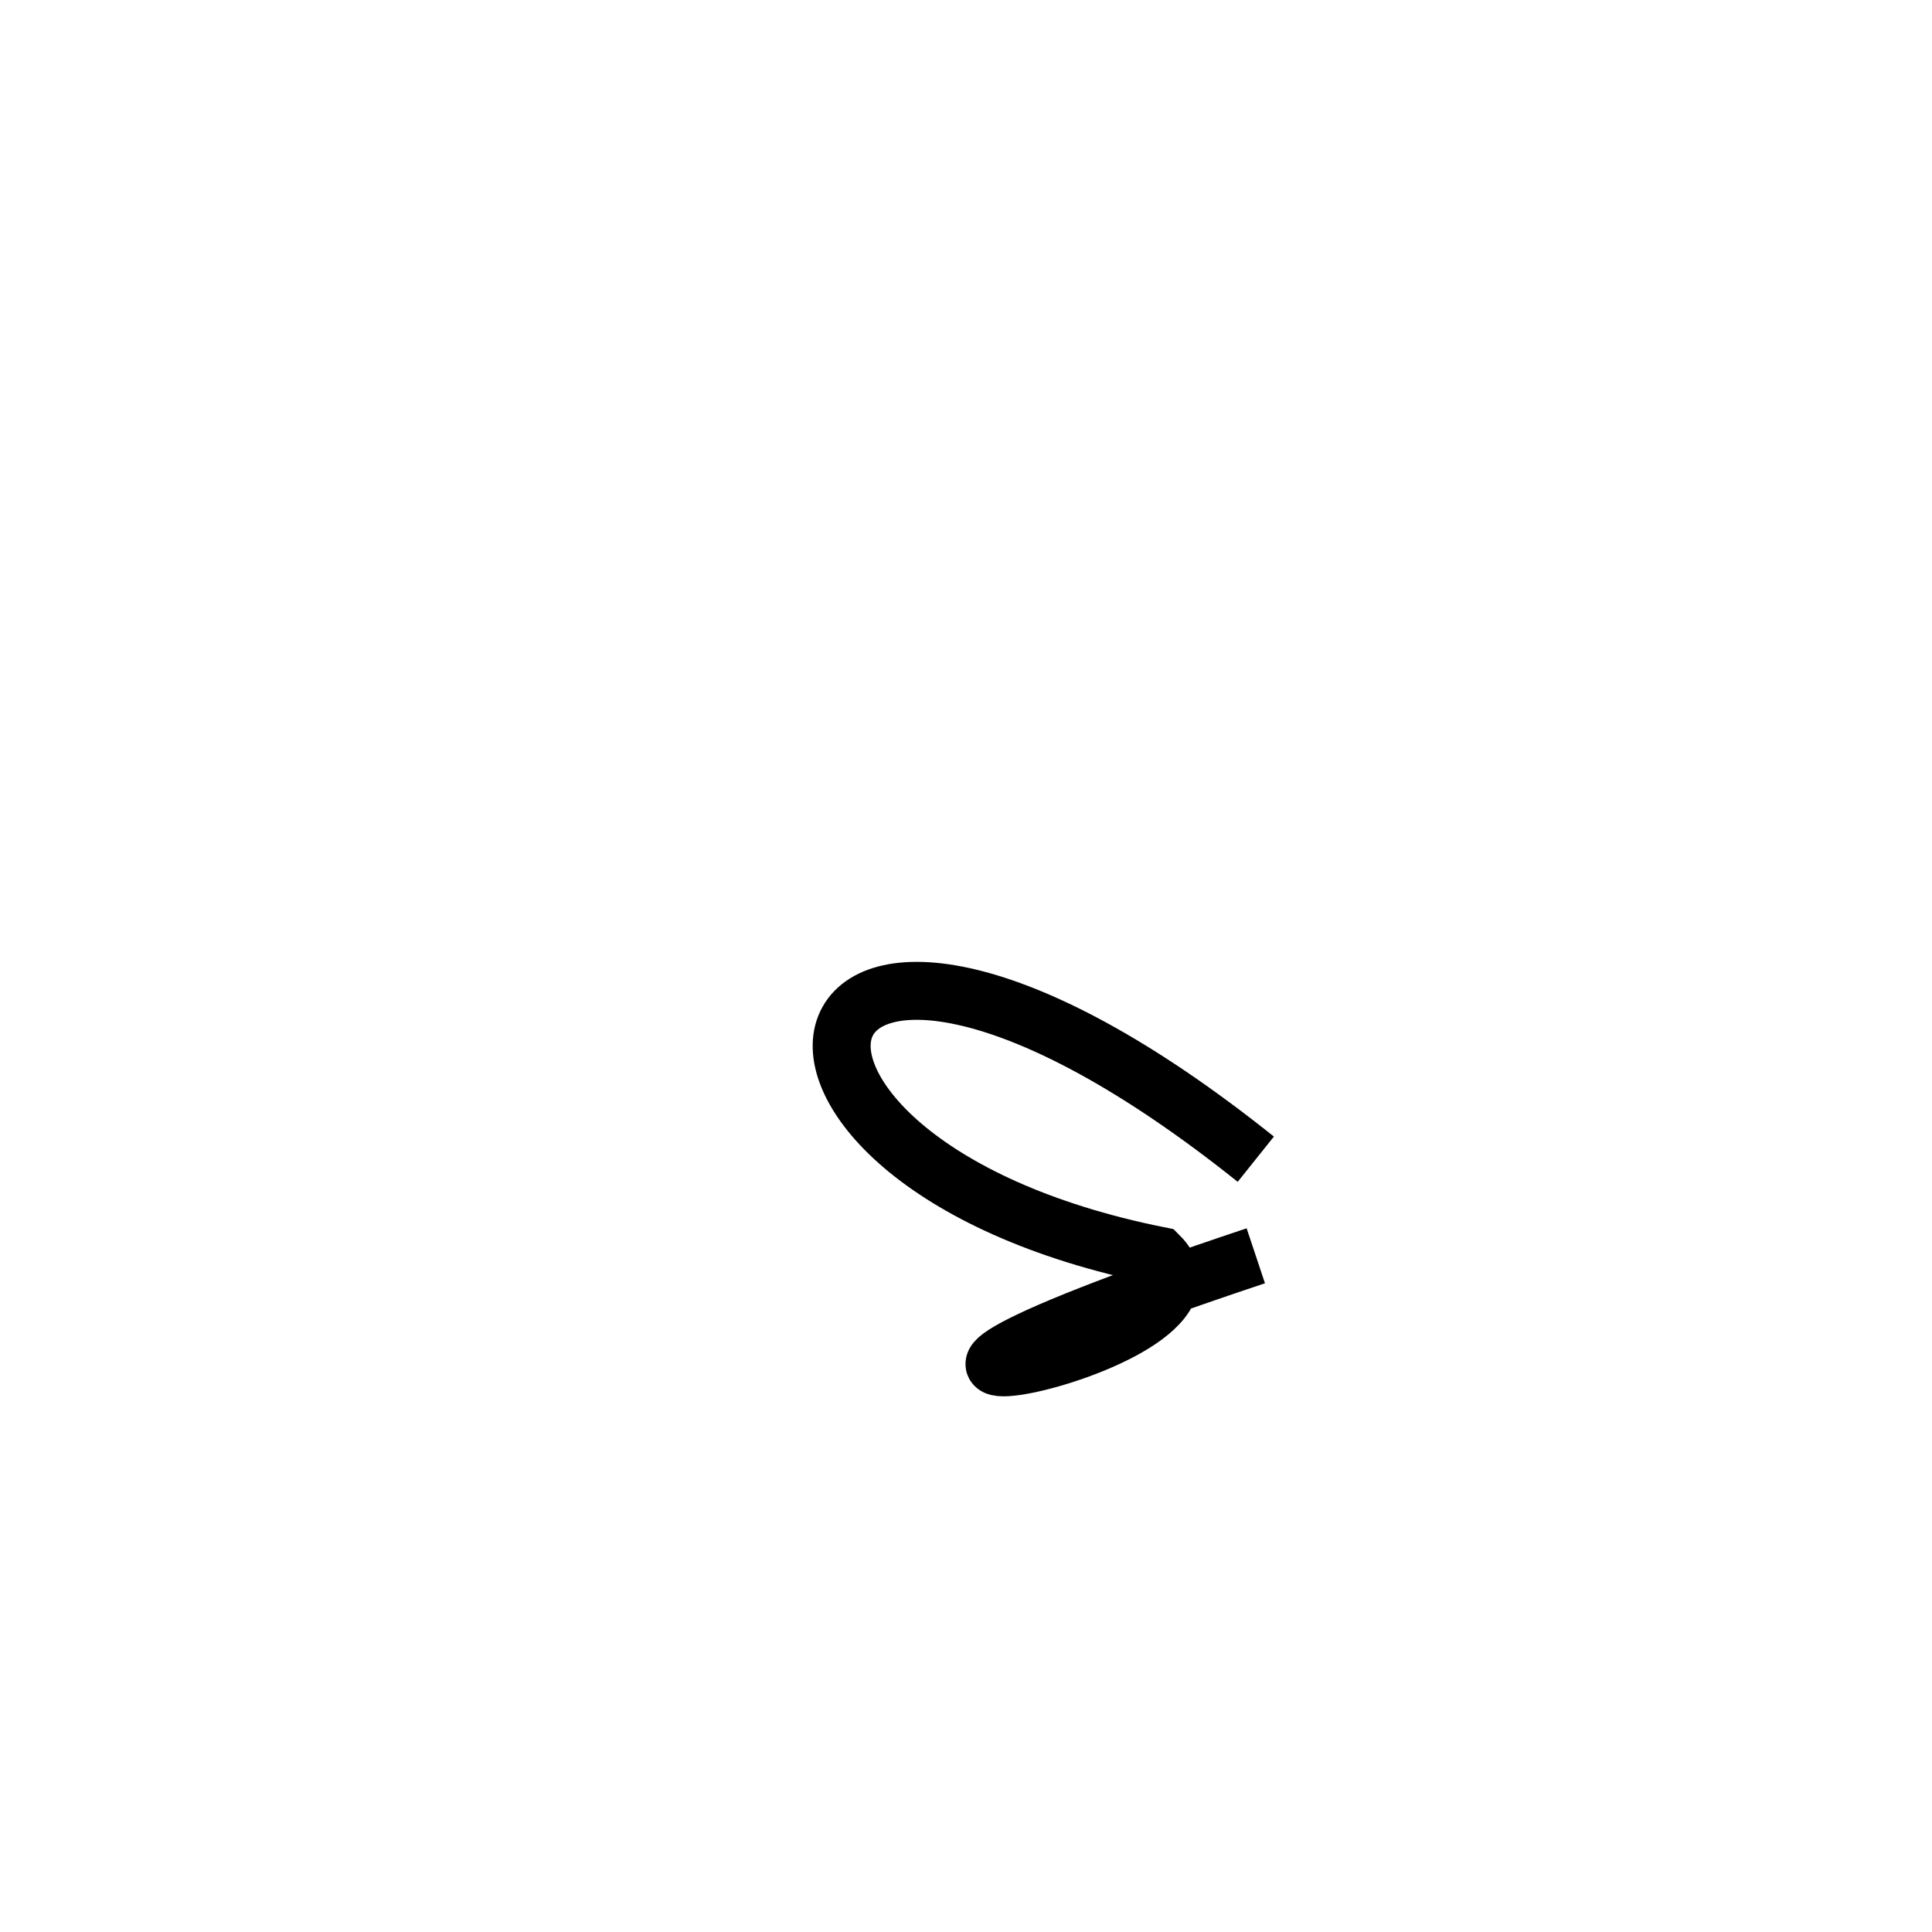
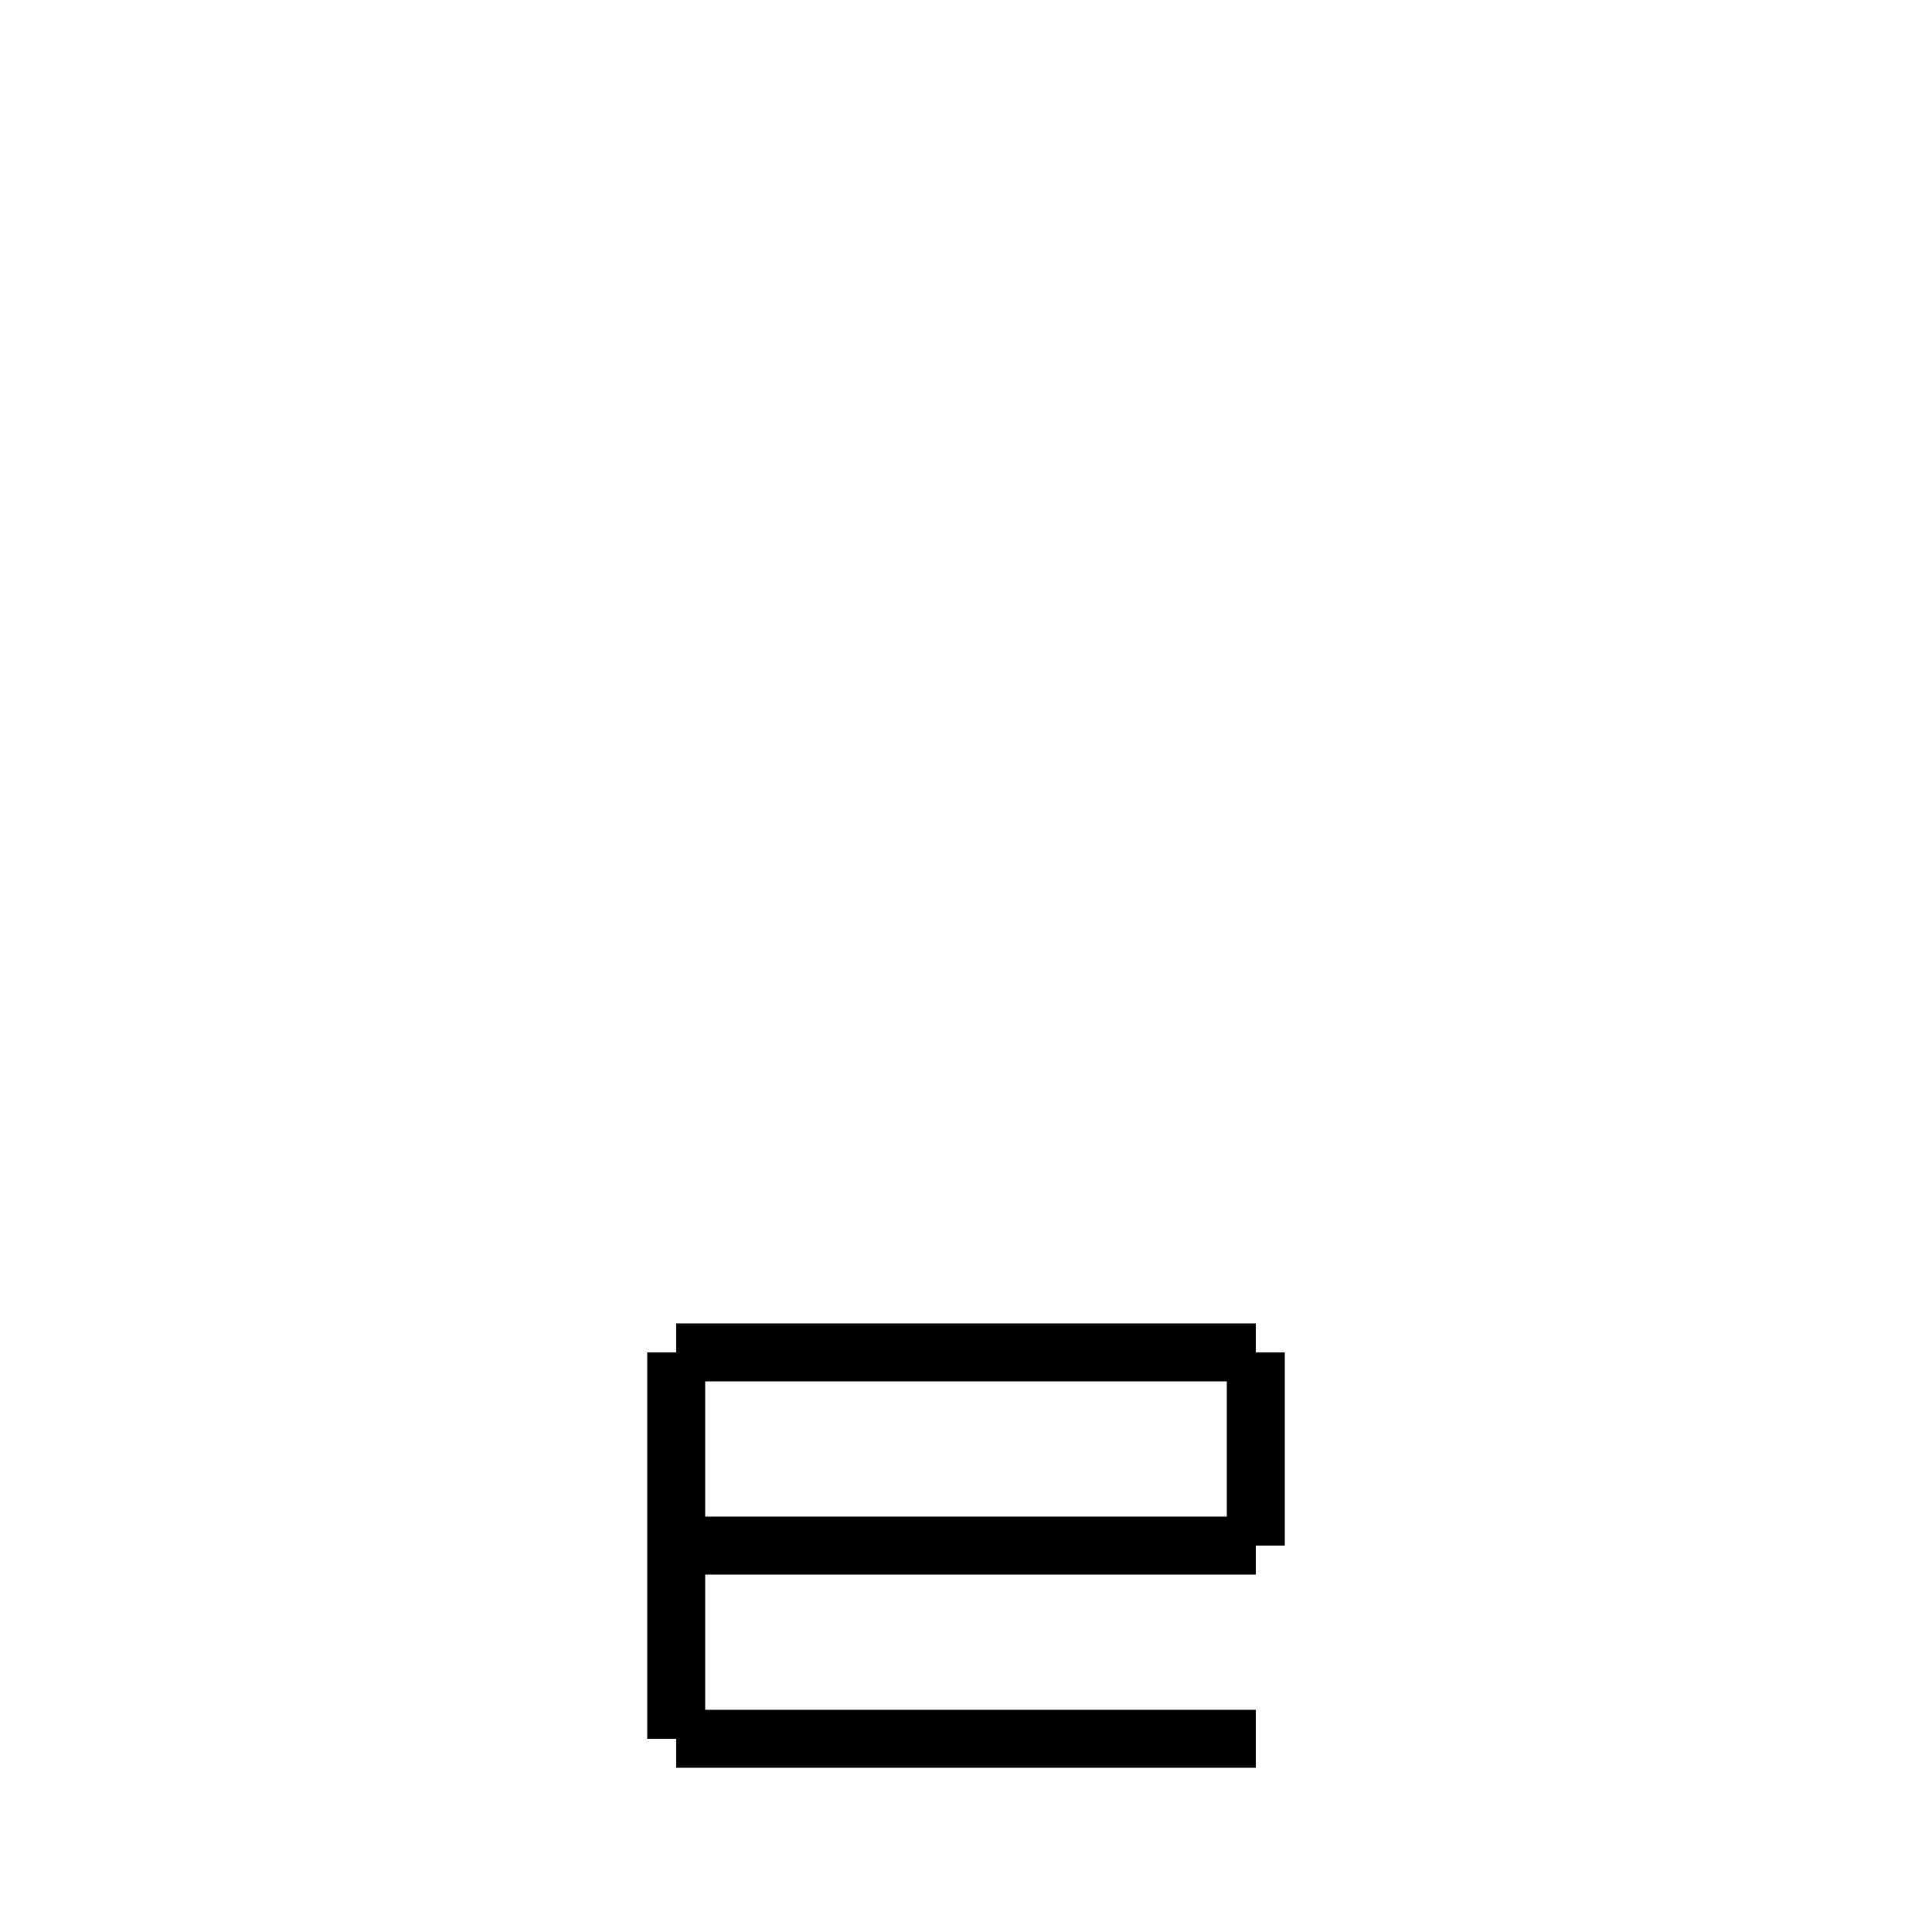
- <svg xmlns="http://www.w3.org/2000/svg" baseProfile="full" height="100" version="1.1" viewBox="0 0 100 100" width="100">
+ <svg xmlns="http://www.w3.org/2000/svg" baseProfile="full" height="100" version="1.1" width="100">
  <defs />
  <g fill="none" stroke="black" stroke-width="3">
-     <path d="M65,60 C40,40 35,60 60,65 C65,70 35,75 65,65" />
+     <line x1="35" x2="65" y1="70" y2="70" />
+     <line x1="35" x2="35" y1="70" y2="90" />
+     <line x1="35" x2="65" y1="90" y2="90" />
+     <line x1="65" x2="65" y1="70" y2="80" />
+     <line x1="35" x2="65" y1="80" y2="80" />
  </g>
</svg>
